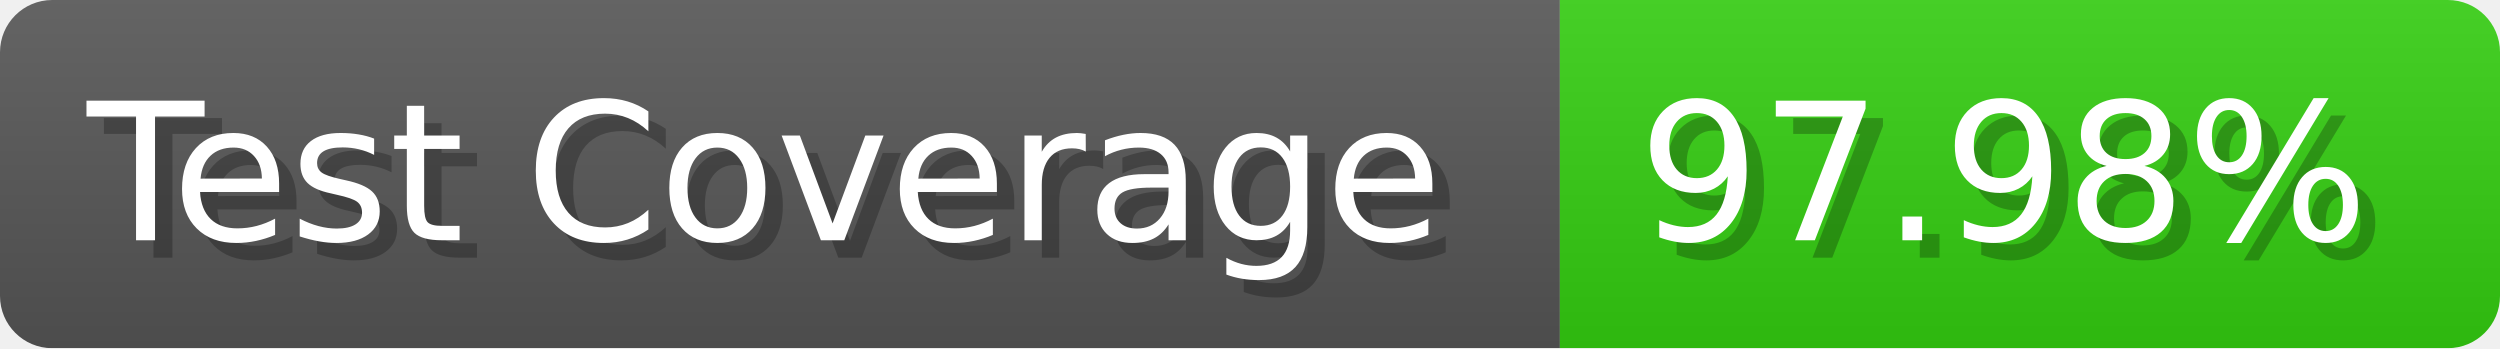
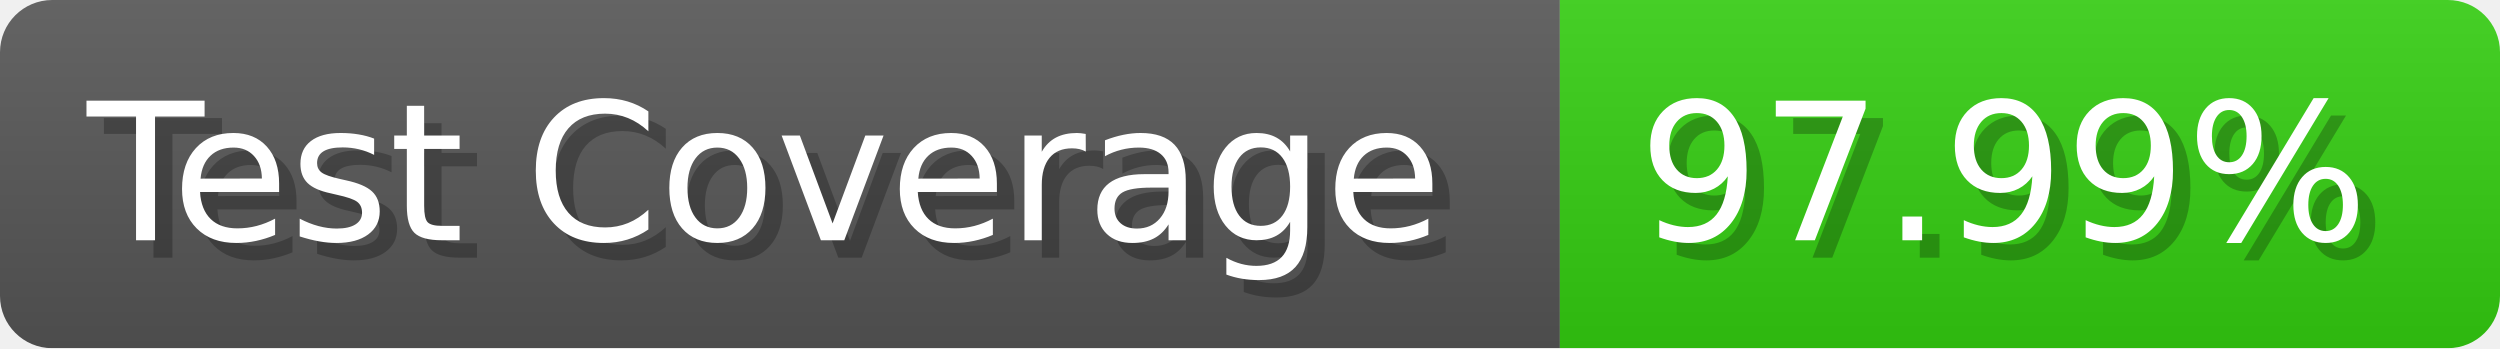
- <svg xmlns="http://www.w3.org/2000/svg" width="143.6" height="20" viewBox="0 0 1436 200" role="img" aria-label="Test Coverage: 97.98%">
+ <svg xmlns="http://www.w3.org/2000/svg" width="143.6" height="20" viewBox="0 0 1436 200" role="img" aria-label="Test Coverage: 97.99%">
  <linearGradient id="a" x2="0" y2="100%">
    <stop offset="0" stop-opacity=".1" stop-color="#EEE" />
    <stop offset="1" stop-opacity=".1" />
  </linearGradient>
  <mask id="m">
    <rect width="1436" height="200" rx="30" fill="#FFF" />
  </mask>
  <g mask="url(#m)">
    <rect width="896" height="200" fill="#555" />
    <rect width="540" height="200" fill="#3C1" x="896" />
    <rect width="1436" height="200" fill="url(#a)" />
  </g>
  <g aria-hidden="true" fill="#fff" text-anchor="start" font-family="Verdana,DejaVu Sans,sans-serif" font-size="110">
    <text x="60" y="148" textLength="796" fill="#000" opacity="0.25">Test Coverage</text>
    <text x="50" y="138" textLength="796">Test Coverage</text>
-     <text x="951" y="148" textLength="440" fill="#000" opacity="0.25">97.98%</text>
-     <text x="941" y="138" textLength="440">97.98%</text>
+     <text x="951" y="148" textLength="440" fill="#000" opacity="0.25">97.99%</text>
+     <text x="941" y="138" textLength="440">97.99%</text>
  </g>
</svg>
